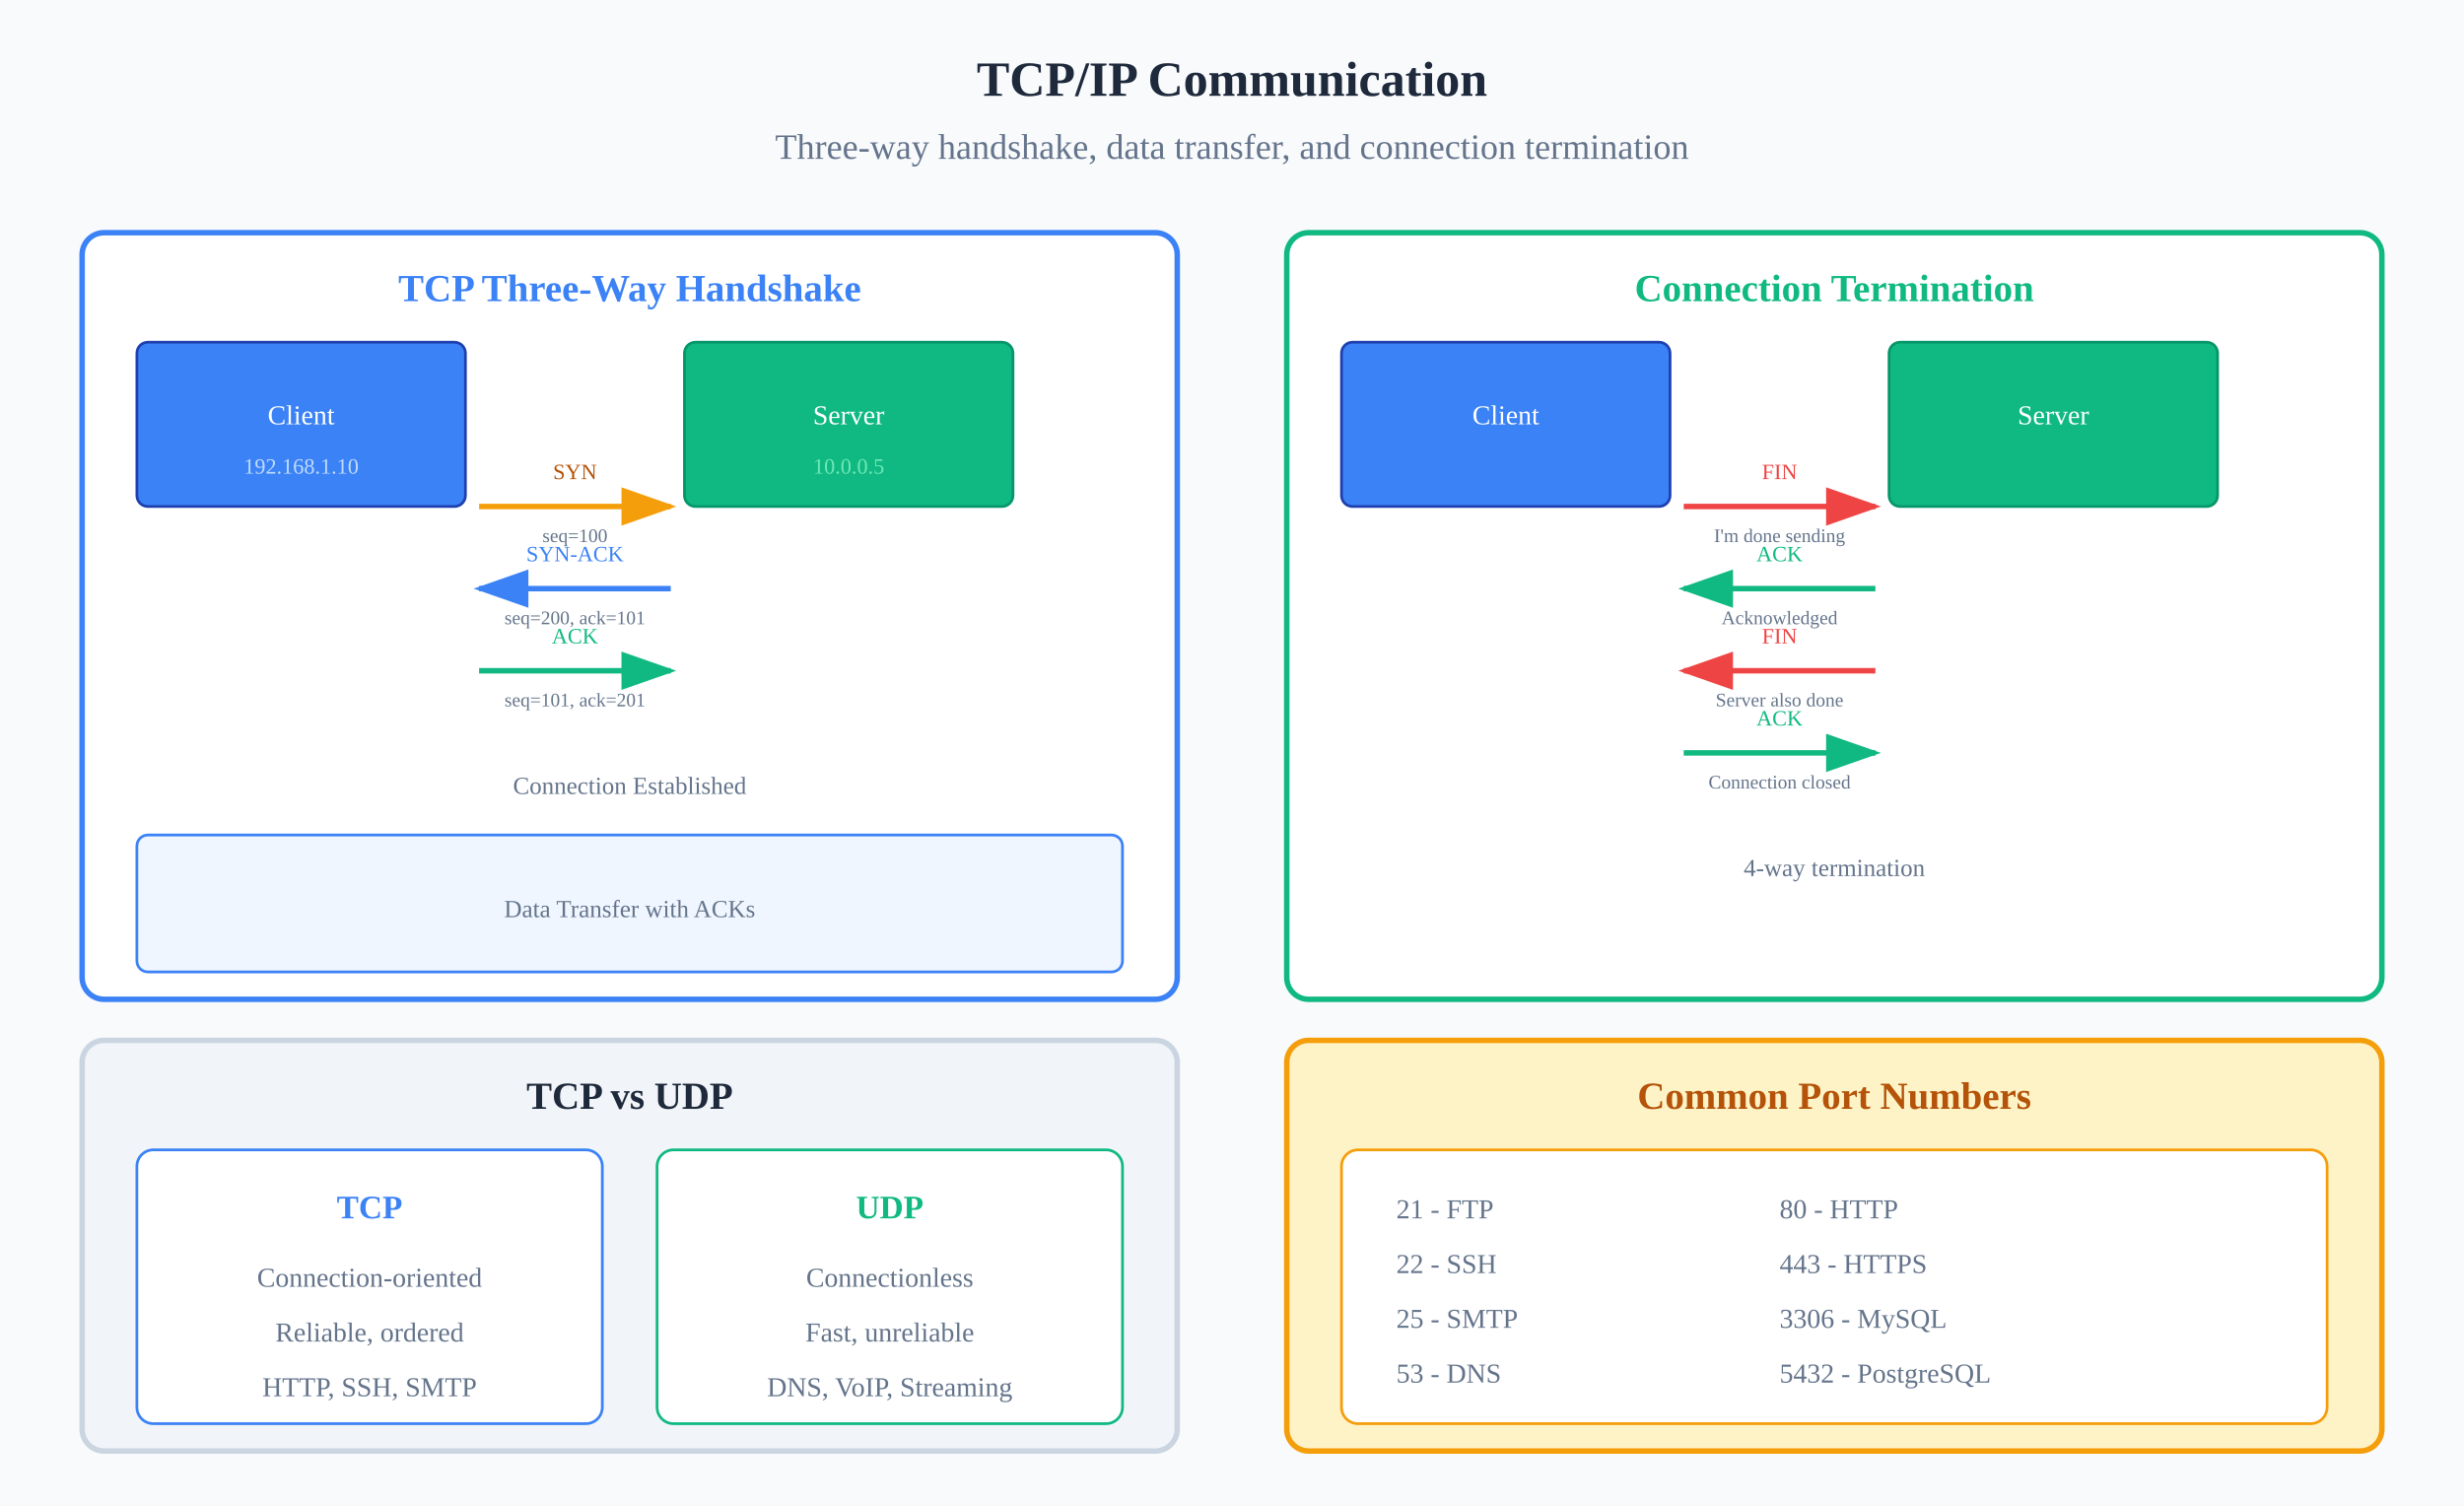
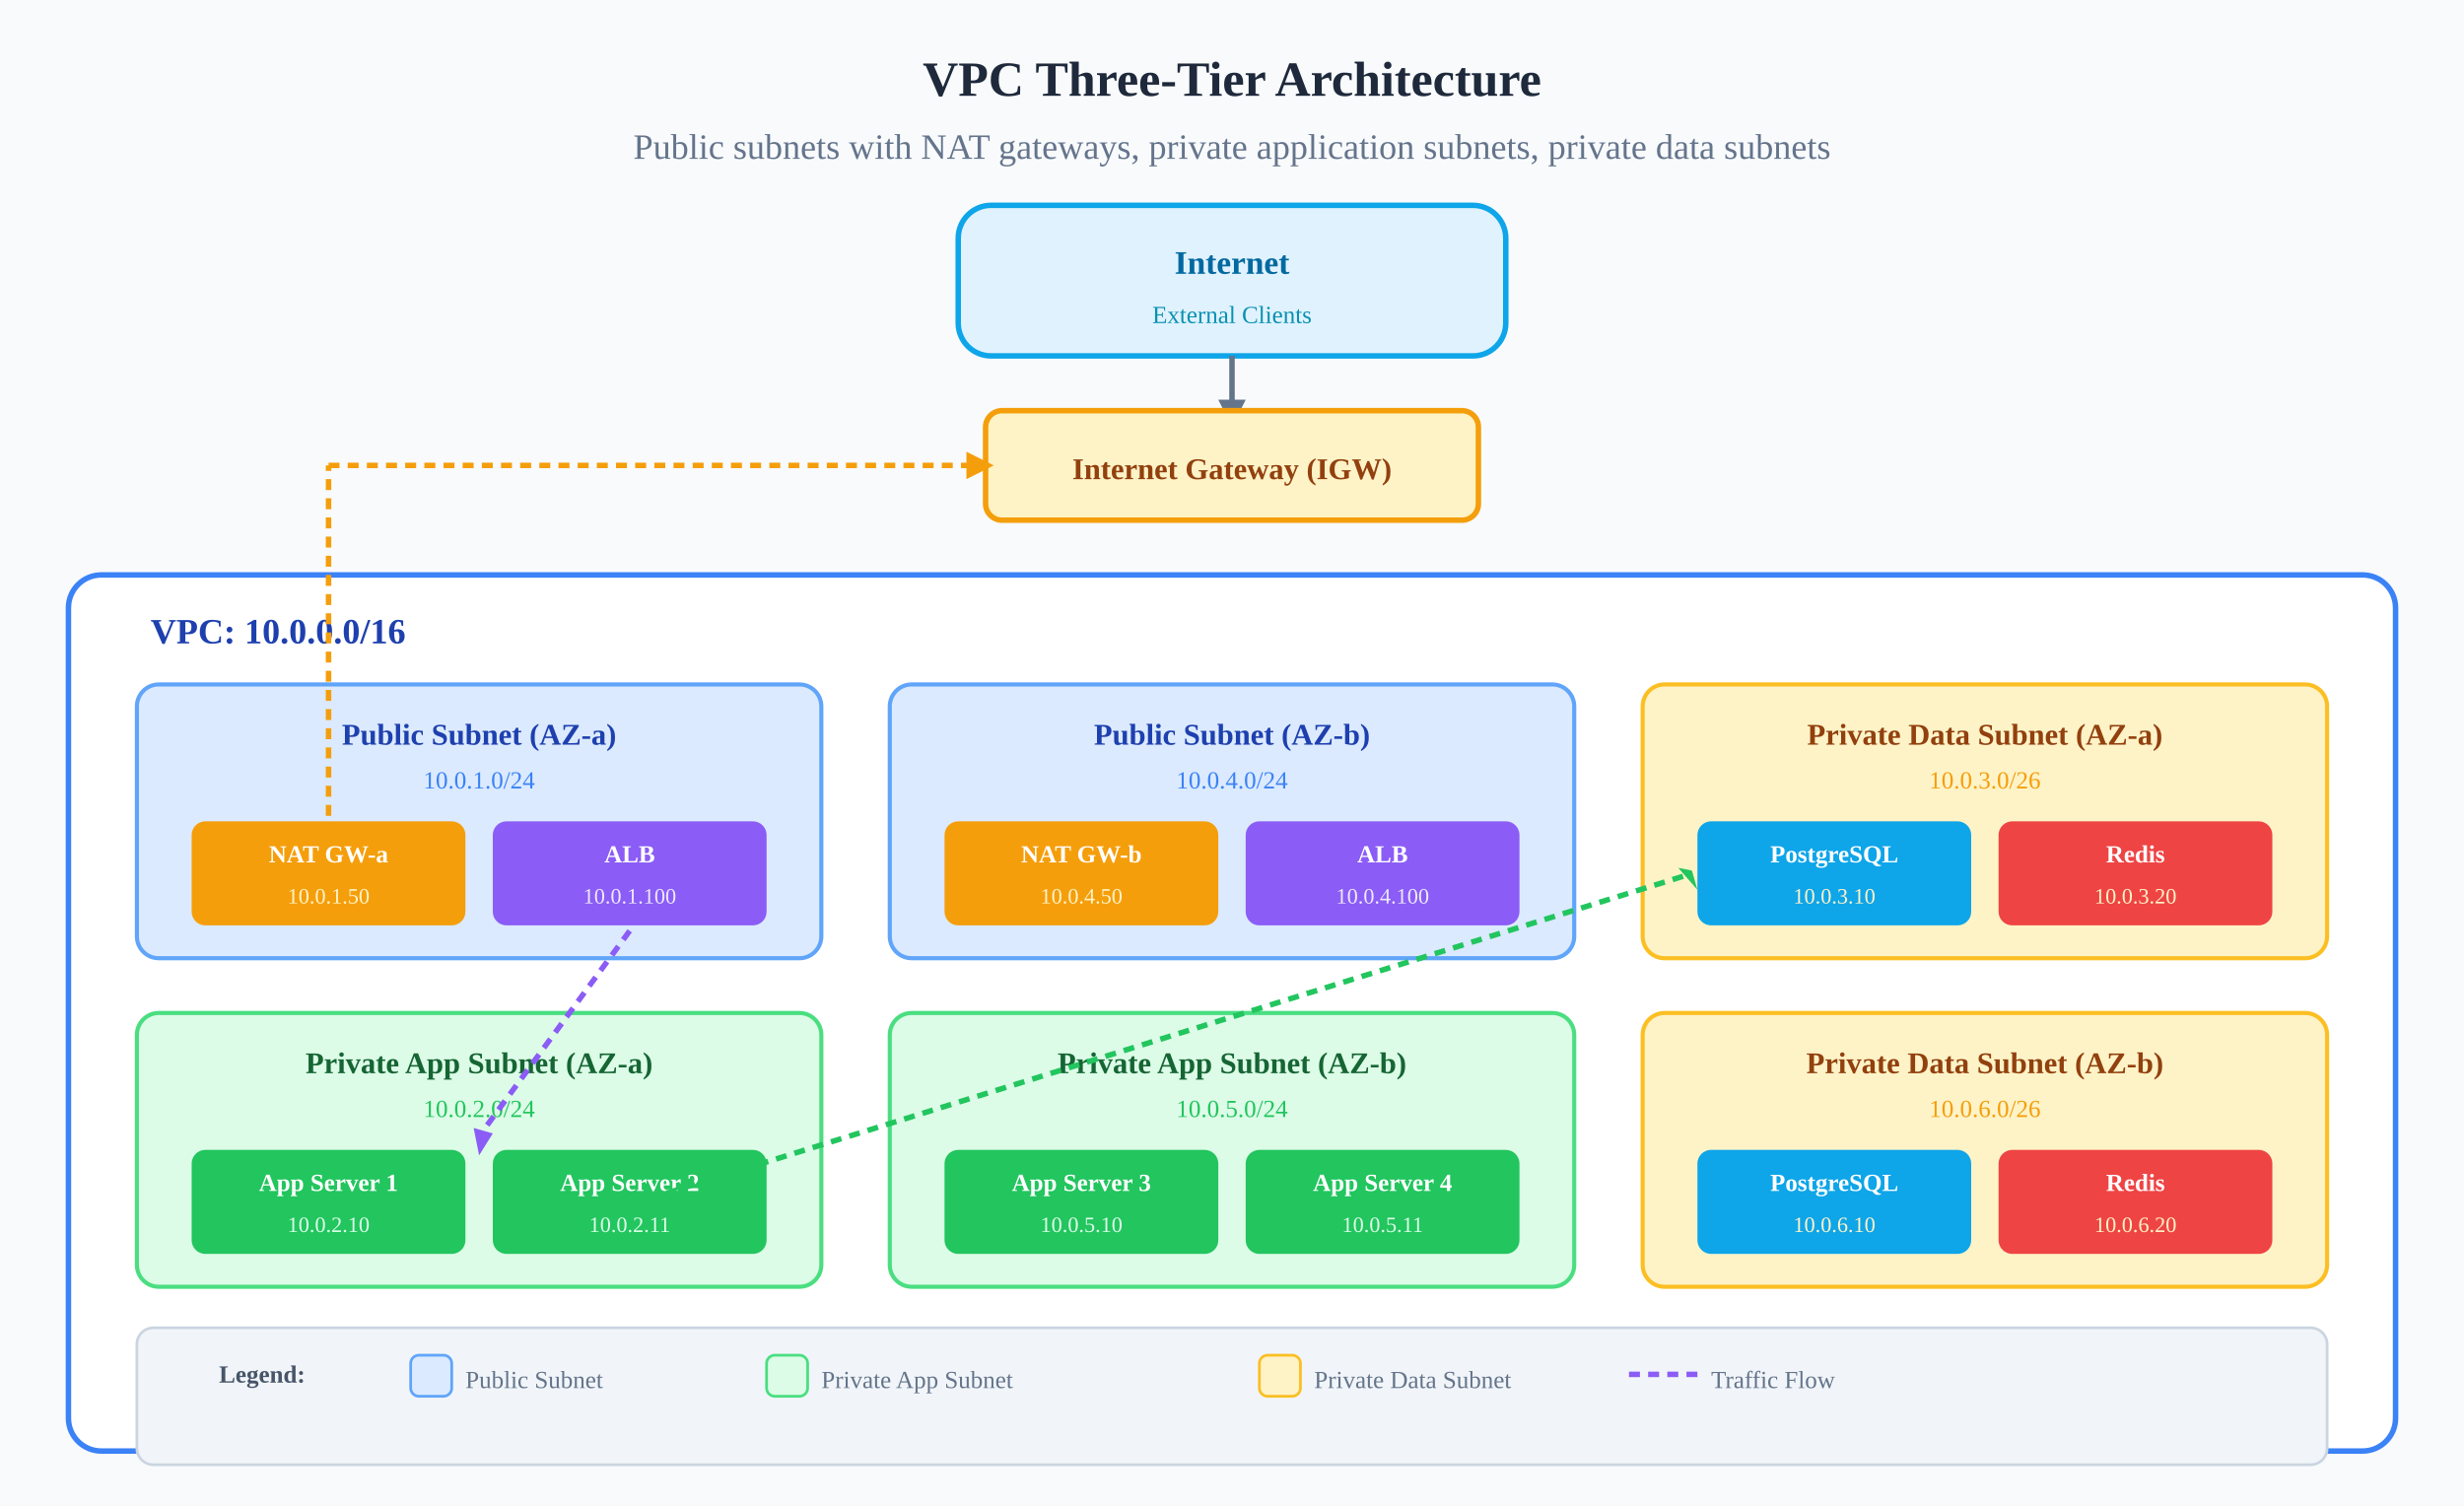
<svg xmlns="http://www.w3.org/2000/svg" viewBox="0 0 900 550" role="img" aria-labelledby="title desc">
-   <rect width="900" height="550" fill="var(--bg-panel, #f8fafc)" />
-   <text x="450" y="35" text-anchor="middle" font-size="18" font-weight="bold" fill="var(--text-theme, #1e293b)">TCP/IP Communication</text>
-   <text x="450" y="58" text-anchor="middle" font-size="13" fill="var(--text-theme, #64748b)">Three-way handshake, data transfer, and connection termination</text>
-   <rect x="30" y="85" width="400" height="280" rx="8" fill="white" stroke="var(--border-theme, #3b82f6)" stroke-width="2" />
-   <text x="230" y="110" text-anchor="middle" font-size="14" font-weight="bold" fill="var(--text-theme, #3b82f6">TCP Three-Way Handshake</text>
-   <rect x="50" y="125" width="120" height="60" rx="4" fill="var(--bg-theme, #3b82f6)" stroke="var(--border-theme, #1e40af)" stroke-width="1" />
-   <text x="110" y="155" text-anchor="middle" font-size="10" fill="white">Client</text>
-   <text x="110" y="173" text-anchor="middle" font-size="8" fill="#bfdbfe">192.168.1.10</text>
-   <rect x="250" y="125" width="120" height="60" rx="4" fill="var(--bg-theme, #10b981)" stroke="var(--border-theme, #059669)" stroke-width="1" />
-   <text x="310" y="155" text-anchor="middle" font-size="10" fill="white">Server</text>
-   <text x="310" y="173" text-anchor="middle" font-size="8" fill="#6ee7b7">10.0.0.5</text>
-   <line x1="175" y1="185" x2="245" y2="185" stroke="var(--text-theme, #f59e0b)" stroke-width="2" marker-end="url(#arrow-orange)" />
-   <text x="210" y="175" text-anchor="middle" font-size="8" fill="var(--text-theme, #b45309">SYN</text>
-   <text x="210" y="198" text-anchor="middle" font-size="7" fill="var(--text-theme, #64748b">seq=100</text>
-   <line x1="245" y1="215" x2="175" y2="215" stroke="var(--text-theme, #3b82f6)" stroke-width="2" marker-end="url(#arrow-blue)" />
-   <text x="210" y="205" text-anchor="middle" font-size="8" fill="var(--text-theme, #3b82f6">SYN-ACK</text>
-   <text x="210" y="228" text-anchor="middle" font-size="7" fill="var(--text-theme, #64748b">seq=200, ack=101</text>
-   <line x1="175" y1="245" x2="245" y2="245" stroke="var(--text-theme, #10b981)" stroke-width="2" marker-end="url(#arrow-green)" />
-   <text x="210" y="235" text-anchor="middle" font-size="8" fill="var(--text-theme, #10b981">ACK</text>
-   <text x="210" y="258" text-anchor="middle" font-size="7" fill="var(--text-theme, #64748b">seq=101, ack=201</text>
-   <text x="230" y="290" text-anchor="middle" font-size="9" fill="var(--text-theme, #64748b">Connection Established</text>
-   <rect x="50" y="305" width="360" height="50" rx="4" fill="var(--bg-panel-soft, #eff6ff)" stroke="var(--border-theme, #3b82f6)" stroke-width="1" />
-   <text x="230" y="335" text-anchor="middle" font-size="9" fill="var(--text-theme, #64748b">Data Transfer with ACKs</text>
-   <rect x="470" y="85" width="400" height="280" rx="8" fill="white" stroke="var(--border-theme, #10b981)" stroke-width="2" />
-   <text x="670" y="110" text-anchor="middle" font-size="14" font-weight="bold" fill="var(--text-theme, #10b981">Connection Termination</text>
-   <rect x="490" y="125" width="120" height="60" rx="4" fill="var(--bg-theme, #3b82f6)" stroke="var(--border-theme, #1e40af)" stroke-width="1" />
-   <text x="550" y="155" text-anchor="middle" font-size="10" fill="white">Client</text>
-   <rect x="690" y="125" width="120" height="60" rx="4" fill="var(--bg-theme, #10b981)" stroke="var(--border-theme, #059669)" stroke-width="1" />
-   <text x="750" y="155" text-anchor="middle" font-size="10" fill="white">Server</text>
-   <line x1="615" y1="185" x2="685" y2="185" stroke="var(--text-theme, #ef4444)" stroke-width="2" marker-end="url(#arrow-red)" />
-   <text x="650" y="175" text-anchor="middle" font-size="8" fill="var(--text-theme, #ef4444">FIN</text>
-   <text x="650" y="198" text-anchor="middle" font-size="7" fill="var(--text-theme, #64748b">I'm done sending</text>
-   <line x1="685" y1="215" x2="615" y2="215" stroke="var(--text-theme, #10b981)" stroke-width="2" marker-end="url(#arrow-green)" />
-   <text x="650" y="205" text-anchor="middle" font-size="8" fill="var(--text-theme, #10b981">ACK</text>
-   <text x="650" y="228" text-anchor="middle" font-size="7" fill="var(--text-theme, #64748b">Acknowledged</text>
-   <line x1="685" y1="245" x2="615" y2="245" stroke="var(--text-theme, #ef4444)" stroke-width="2" marker-end="url(#arrow-red)" />
-   <text x="650" y="235" text-anchor="middle" font-size="8" fill="var(--text-theme, #ef4444">FIN</text>
-   <text x="650" y="258" text-anchor="middle" font-size="7" fill="var(--text-theme, #64748b">Server also done</text>
-   <line x1="615" y1="275" x2="685" y2="275" stroke="var(--text-theme, #10b981)" stroke-width="2" marker-end="url(#arrow-green)" />
-   <text x="650" y="265" text-anchor="middle" font-size="8" fill="var(--text-theme, #10b981">ACK</text>
-   <text x="650" y="288" text-anchor="middle" font-size="7" fill="var(--text-theme, #64748b">Connection closed</text>
-   <text x="670" y="320" text-anchor="middle" font-size="9" fill="var(--text-theme, #64748b">4-way termination</text>
-   <rect x="30" y="380" width="400" height="150" rx="8" fill="var(--bg-panel-hover, #f1f5f9)" stroke="var(--border-theme, #cbd5e1)" stroke-width="2" />
-   <text x="230" y="405" text-anchor="middle" font-size="14" font-weight="bold" fill="var(--text-theme, #1e293b">TCP vs UDP</text>
-   <rect x="50" y="420" width="170" height="100" rx="6" fill="white" stroke="var(--border-theme, #3b82f6)" stroke-width="1" />
-   <text x="135" y="445" text-anchor="middle" font-size="12" font-weight="bold" fill="var(--text-theme, #3b82f6">TCP</text>
-   <text x="135" y="470" text-anchor="middle" font-size="10" fill="var(--text-theme, #64748b">Connection-oriented</text>
-   <text x="135" y="490" text-anchor="middle" font-size="10" fill="var(--text-theme, #64748b">Reliable, ordered</text>
-   <text x="135" y="510" text-anchor="middle" font-size="10" fill="var(--text-theme, #64748b">HTTP, SSH, SMTP</text>
-   <rect x="240" y="420" width="170" height="100" rx="6" fill="white" stroke="var(--border-theme, #10b981)" stroke-width="1" />
-   <text x="325" y="445" text-anchor="middle" font-size="12" font-weight="bold" fill="var(--text-theme, #10b981">UDP</text>
-   <text x="325" y="470" text-anchor="middle" font-size="10" fill="var(--text-theme, #64748b">Connectionless</text>
-   <text x="325" y="490" text-anchor="middle" font-size="10" fill="var(--text-theme, #64748b">Fast, unreliable</text>
-   <text x="325" y="510" text-anchor="middle" font-size="10" fill="var(--text-theme, #64748b">DNS, VoIP, Streaming</text>
-   <rect x="470" y="380" width="400" height="150" rx="8" fill="var(--bg-panel-hover, #fef3c7)" stroke="var(--border-theme, #f59e0b)" stroke-width="2" />
-   <text x="670" y="405" text-anchor="middle" font-size="14" font-weight="bold" fill="var(--text-theme, #b45309">Common Port Numbers</text>
-   <rect x="490" y="420" width="360" height="100" rx="6" fill="white" stroke="var(--border-theme, #f59e0b)" stroke-width="1" />
-   <text x="510" y="445" text-anchor="start" font-size="10" fill="var(--text-theme, #64748b">21 - FTP</text>
-   <text x="650" y="445" text-anchor="start" font-size="10" fill="var(--text-theme, #64748b">80 - HTTP</text>
-   <text x="510" y="465" text-anchor="start" font-size="10" fill="var(--text-theme, #64748b">22 - SSH</text>
-   <text x="650" y="465" text-anchor="start" font-size="10" fill="var(--text-theme, #64748b">443 - HTTPS</text>
-   <text x="510" y="485" text-anchor="start" font-size="10" fill="var(--text-theme, #64748b">25 - SMTP</text>
-   <text x="650" y="485" text-anchor="start" font-size="10" fill="var(--text-theme, #64748b">3306 - MySQL</text>
-   <text x="510" y="505" text-anchor="start" font-size="10" fill="var(--text-theme, #64748b">53 - DNS</text>
-   <text x="650" y="505" text-anchor="start" font-size="10" fill="var(--text-theme, #64748b">5432 - PostgreSQL</text>
-   <defs>
-     <marker id="arrow-orange" markerWidth="10" markerHeight="7" refX="9" refY="3.5" orient="auto">
-       <polygon points="0 0, 10 3.5, 0 7" fill="var(--text-theme, #f59e0b)" />
-     </marker>
-     <marker id="arrow-blue" markerWidth="10" markerHeight="7" refX="9" refY="3.5" orient="auto">
-       <polygon points="0 0, 10 3.5, 0 7" fill="var(--text-theme, #3b82f6)" />
-     </marker>
-     <marker id="arrow-green" markerWidth="10" markerHeight="7" refX="9" refY="3.5" orient="auto">
-       <polygon points="0 0, 10 3.5, 0 7" fill="var(--text-theme, #10b981)" />
-     </marker>
-     <marker id="arrow-red" markerWidth="10" markerHeight="7" refX="9" refY="3.5" orient="auto">
-       <polygon points="0 0, 10 3.5, 0 7" fill="var(--text-theme, #ef4444)" />
-     </marker>
-   </defs>
+   <rect width="900" height="550" fill="#f8fafc" />
+   <text x="450" y="35" text-anchor="middle" font-size="18" font-weight="bold" fill="#1e293b">VPC Three-Tier Architecture</text>
+   <text x="450" y="58" text-anchor="middle" font-size="13" fill="#64748b">Public subnets with NAT gateways, private application subnets, private data subnets</text>
+   <rect x="350" y="75" width="200" height="55" rx="12" fill="#e0f2fe" stroke="#0ea5e9" stroke-width="2" />
+   <text x="450" y="100" text-anchor="middle" font-size="12" font-weight="bold" fill="#0369a1">Internet</text>
+   <text x="450" y="118" text-anchor="middle" font-size="9" fill="#0891b2">External Clients</text>
+   <line x1="450" y1="130" x2="450" y2="148" stroke="#64748b" stroke-width="2" />
+   <polygon points="445,146 450,156 455,146" fill="#64748b" />
+   <rect x="360" y="150" width="180" height="40" rx="6" fill="#fef3c7" stroke="#f59e0b" stroke-width="2" />
+   <text x="450" y="175" text-anchor="middle" font-size="11" font-weight="bold" fill="#92400e">Internet Gateway (IGW)</text>
+   <rect x="25" y="210" width="850" height="320" rx="12" fill="white" stroke="#3b82f6" stroke-width="2" />
+   <text x="55" y="235" font-size="13" font-weight="bold" fill="#1e40af">VPC: 10.0.0.0/16</text>
+   <rect x="50" y="250" width="250" height="100" rx="8" fill="#dbeafe" stroke="#60a5fa" stroke-width="1.5" />
+   <text x="175" y="272" text-anchor="middle" font-size="11" font-weight="bold" fill="#1e40af">Public Subnet (AZ-a)</text>
+   <text x="175" y="288" text-anchor="middle" font-size="9" fill="#3b82f6">10.0.1.0/24</text>
+   <rect x="70" y="300" width="100" height="38" rx="5" fill="#f59e0b" />
+   <text x="120" y="315" text-anchor="middle" font-size="9" font-weight="bold" fill="white">NAT GW-a</text>
+   <text x="120" y="330" text-anchor="middle" font-size="8" fill="#fef3c7">10.0.1.50</text>
+   <rect x="180" y="300" width="100" height="38" rx="5" fill="#8b5cf6" />
+   <text x="230" y="315" text-anchor="middle" font-size="9" font-weight="bold" fill="white">ALB</text>
+   <text x="230" y="330" text-anchor="middle" font-size="8" fill="#ede9fe">10.0.1.100</text>
+   <rect x="325" y="250" width="250" height="100" rx="8" fill="#dbeafe" stroke="#60a5fa" stroke-width="1.5" />
+   <text x="450" y="272" text-anchor="middle" font-size="11" font-weight="bold" fill="#1e40af">Public Subnet (AZ-b)</text>
+   <text x="450" y="288" text-anchor="middle" font-size="9" fill="#3b82f6">10.0.4.0/24</text>
+   <rect x="345" y="300" width="100" height="38" rx="5" fill="#f59e0b" />
+   <text x="395" y="315" text-anchor="middle" font-size="9" font-weight="bold" fill="white">NAT GW-b</text>
+   <text x="395" y="330" text-anchor="middle" font-size="8" fill="#fef3c7">10.0.4.50</text>
+   <rect x="455" y="300" width="100" height="38" rx="5" fill="#8b5cf6" />
+   <text x="505" y="315" text-anchor="middle" font-size="9" font-weight="bold" fill="white">ALB</text>
+   <text x="505" y="330" text-anchor="middle" font-size="8" fill="#ede9fe">10.0.4.100</text>
+   <rect x="50" y="370" width="250" height="100" rx="8" fill="#dcfce7" stroke="#4ade80" stroke-width="1.5" />
+   <text x="175" y="392" text-anchor="middle" font-size="11" font-weight="bold" fill="#166534">Private App Subnet (AZ-a)</text>
+   <text x="175" y="408" text-anchor="middle" font-size="9" fill="#22c55e">10.0.2.0/24</text>
+   <rect x="70" y="420" width="100" height="38" rx="5" fill="#22c55e" />
+   <text x="120" y="435" text-anchor="middle" font-size="9" font-weight="bold" fill="white">App Server 1</text>
+   <text x="120" y="450" text-anchor="middle" font-size="8" fill="#dcfce7">10.0.2.10</text>
+   <rect x="180" y="420" width="100" height="38" rx="5" fill="#22c55e" />
+   <text x="230" y="435" text-anchor="middle" font-size="9" font-weight="bold" fill="white">App Server 2</text>
+   <text x="230" y="450" text-anchor="middle" font-size="8" fill="#dcfce7">10.0.2.11</text>
+   <rect x="325" y="370" width="250" height="100" rx="8" fill="#dcfce7" stroke="#4ade80" stroke-width="1.5" />
+   <text x="450" y="392" text-anchor="middle" font-size="11" font-weight="bold" fill="#166534">Private App Subnet (AZ-b)</text>
+   <text x="450" y="408" text-anchor="middle" font-size="9" fill="#22c55e">10.0.5.0/24</text>
+   <rect x="345" y="420" width="100" height="38" rx="5" fill="#22c55e" />
+   <text x="395" y="435" text-anchor="middle" font-size="9" font-weight="bold" fill="white">App Server 3</text>
+   <text x="395" y="450" text-anchor="middle" font-size="8" fill="#dcfce7">10.0.5.10</text>
+   <rect x="455" y="420" width="100" height="38" rx="5" fill="#22c55e" />
+   <text x="505" y="435" text-anchor="middle" font-size="9" font-weight="bold" fill="white">App Server 4</text>
+   <text x="505" y="450" text-anchor="middle" font-size="8" fill="#dcfce7">10.0.5.11</text>
+   <rect x="600" y="250" width="250" height="100" rx="8" fill="#fef3c7" stroke="#fbbf24" stroke-width="1.5" />
+   <text x="725" y="272" text-anchor="middle" font-size="11" font-weight="bold" fill="#92400e">Private Data Subnet (AZ-a)</text>
+   <text x="725" y="288" text-anchor="middle" font-size="9" fill="#f59e0b">10.0.3.0/26</text>
+   <rect x="620" y="300" width="100" height="38" rx="5" fill="#0ea5e9" />
+   <text x="670" y="315" text-anchor="middle" font-size="9" font-weight="bold" fill="white">PostgreSQL</text>
+   <text x="670" y="330" text-anchor="middle" font-size="8" fill="#fef3c7">10.0.3.10</text>
+   <rect x="730" y="300" width="100" height="38" rx="5" fill="#ef4444" />
+   <text x="780" y="315" text-anchor="middle" font-size="9" font-weight="bold" fill="white">Redis</text>
+   <text x="780" y="330" text-anchor="middle" font-size="8" fill="#fef3c7">10.0.3.20</text>
+   <rect x="600" y="370" width="250" height="100" rx="8" fill="#fef3c7" stroke="#fbbf24" stroke-width="1.5" />
+   <text x="725" y="392" text-anchor="middle" font-size="11" font-weight="bold" fill="#92400e">Private Data Subnet (AZ-b)</text>
+   <text x="725" y="408" text-anchor="middle" font-size="9" fill="#f59e0b">10.0.6.0/26</text>
+   <rect x="620" y="420" width="100" height="38" rx="5" fill="#0ea5e9" />
+   <text x="670" y="435" text-anchor="middle" font-size="9" font-weight="bold" fill="white">PostgreSQL</text>
+   <text x="670" y="450" text-anchor="middle" font-size="8" fill="#fef3c7">10.0.6.10</text>
+   <rect x="730" y="420" width="100" height="38" rx="5" fill="#ef4444" />
+   <text x="780" y="435" text-anchor="middle" font-size="9" font-weight="bold" fill="white">Redis</text>
+   <text x="780" y="450" text-anchor="middle" font-size="8" fill="#fef3c7">10.0.6.20</text>
+   <line x1="230" y1="340" x2="175" y2="415" stroke="#8b5cf6" stroke-width="2" stroke-dasharray="4,3" />
+   <polygon points="173,412 175,422 180,414" fill="#8b5cf6" />
+   <line x1="230" y1="440" x2="615" y2="320" stroke="#22c55e" stroke-width="2" stroke-dasharray="4,3" />
+   <polygon points="613,317 620,325 618,318" fill="#22c55e" />
+   <line x1="120" y1="298" x2="120" y2="170" stroke="#f59e0b" stroke-width="2" stroke-dasharray="4,3" />
+   <line x1="120" y1="170" x2="355" y2="170" stroke="#f59e0b" stroke-width="2" stroke-dasharray="4,3" />
+   <polygon points="353,165 363,170 353,175" fill="#f59e0b" />
+   <rect x="50" y="485" width="800" height="50" rx="6" fill="#f1f5f9" stroke="#cbd5e1" stroke-width="1" />
+   <text x="80" y="505" font-size="9" font-weight="bold" fill="#475569">Legend:</text>
+   <rect x="150" y="495" width="15" height="15" rx="3" fill="#dbeafe" stroke="#60a5fa" stroke-width="1" />
+   <text x="170" y="507" font-size="9" fill="#64748b">Public Subnet</text>
+   <rect x="280" y="495" width="15" height="15" rx="3" fill="#dcfce7" stroke="#4ade80" stroke-width="1" />
+   <text x="300" y="507" font-size="9" fill="#64748b">Private App Subnet</text>
+   <rect x="460" y="495" width="15" height="15" rx="3" fill="#fef3c7" stroke="#fbbf24" stroke-width="1" />
+   <text x="480" y="507" font-size="9" fill="#64748b">Private Data Subnet</text>
+   <line x1="595" y1="502" x2="620" y2="502" stroke="#8b5cf6" stroke-width="2" stroke-dasharray="4,3" />
+   <text x="625" y="507" font-size="9" fill="#64748b">Traffic Flow</text>
</svg>
